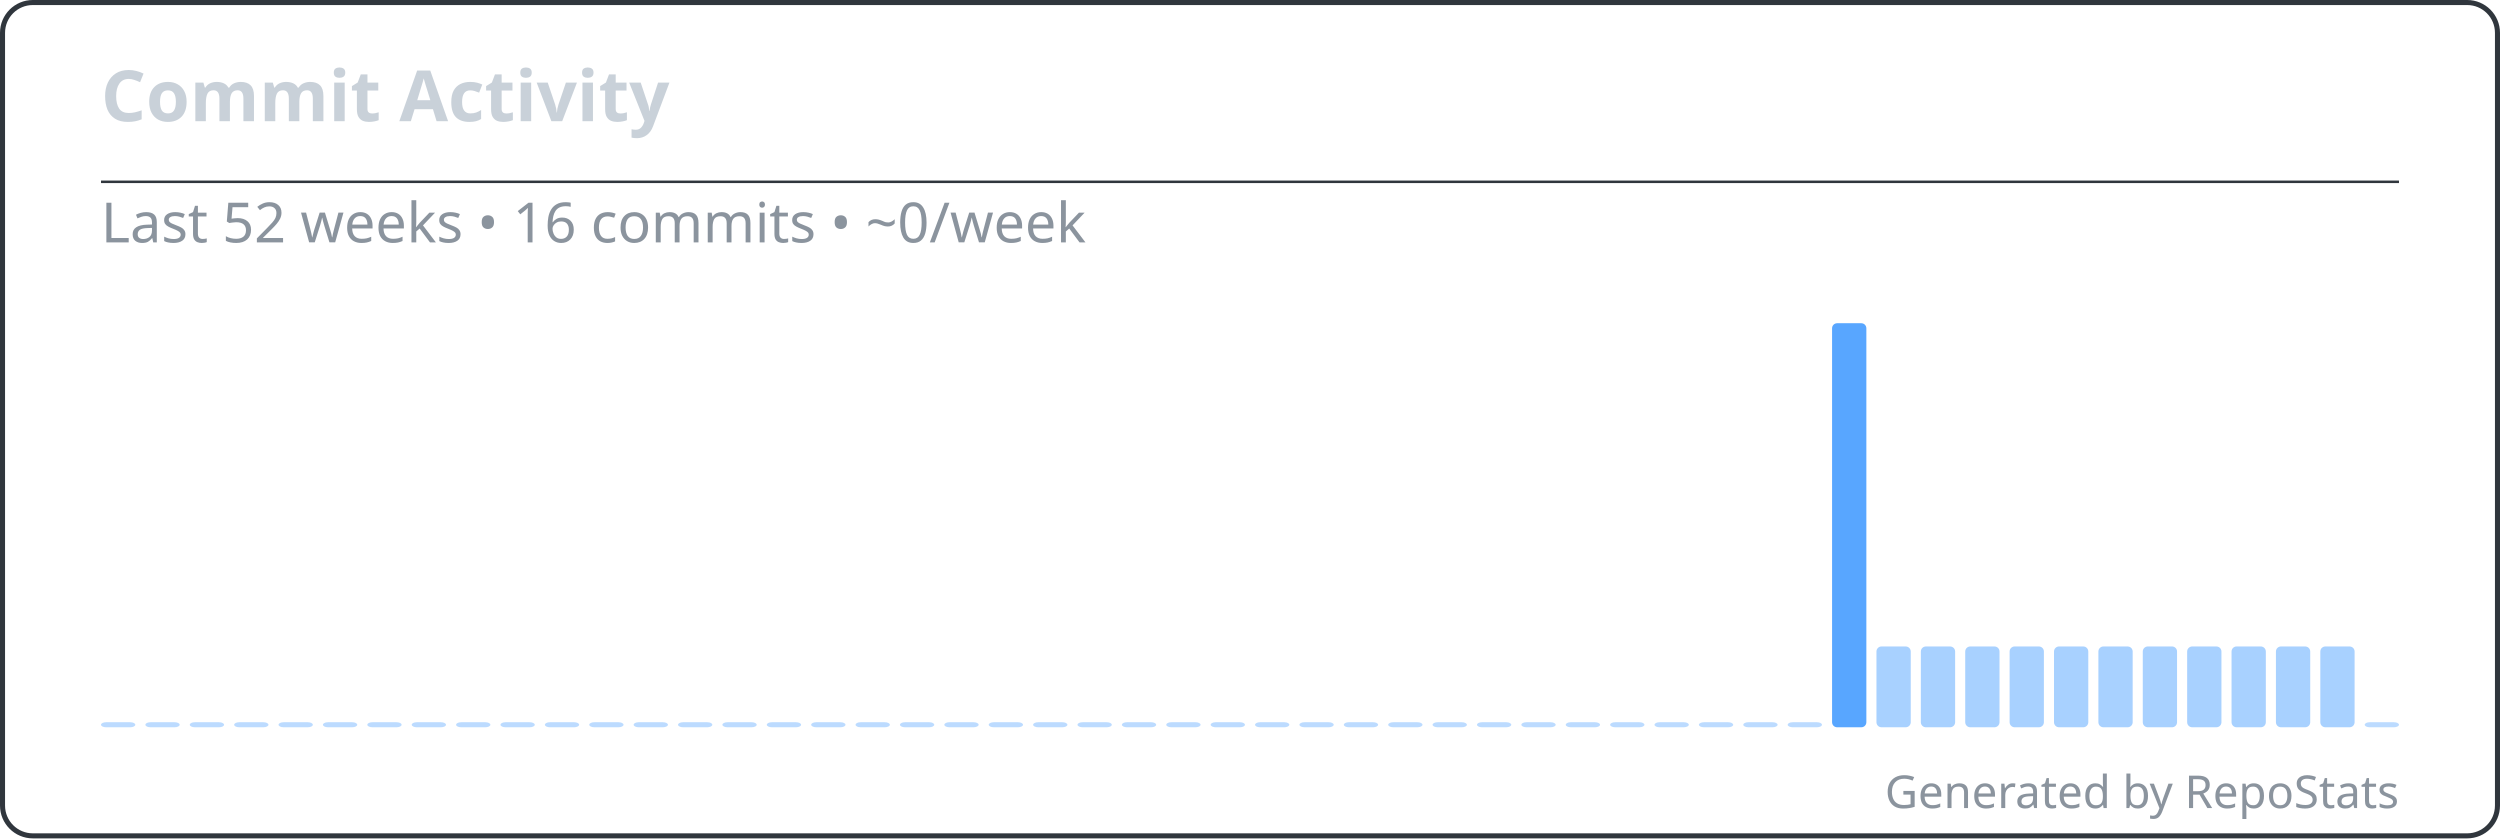
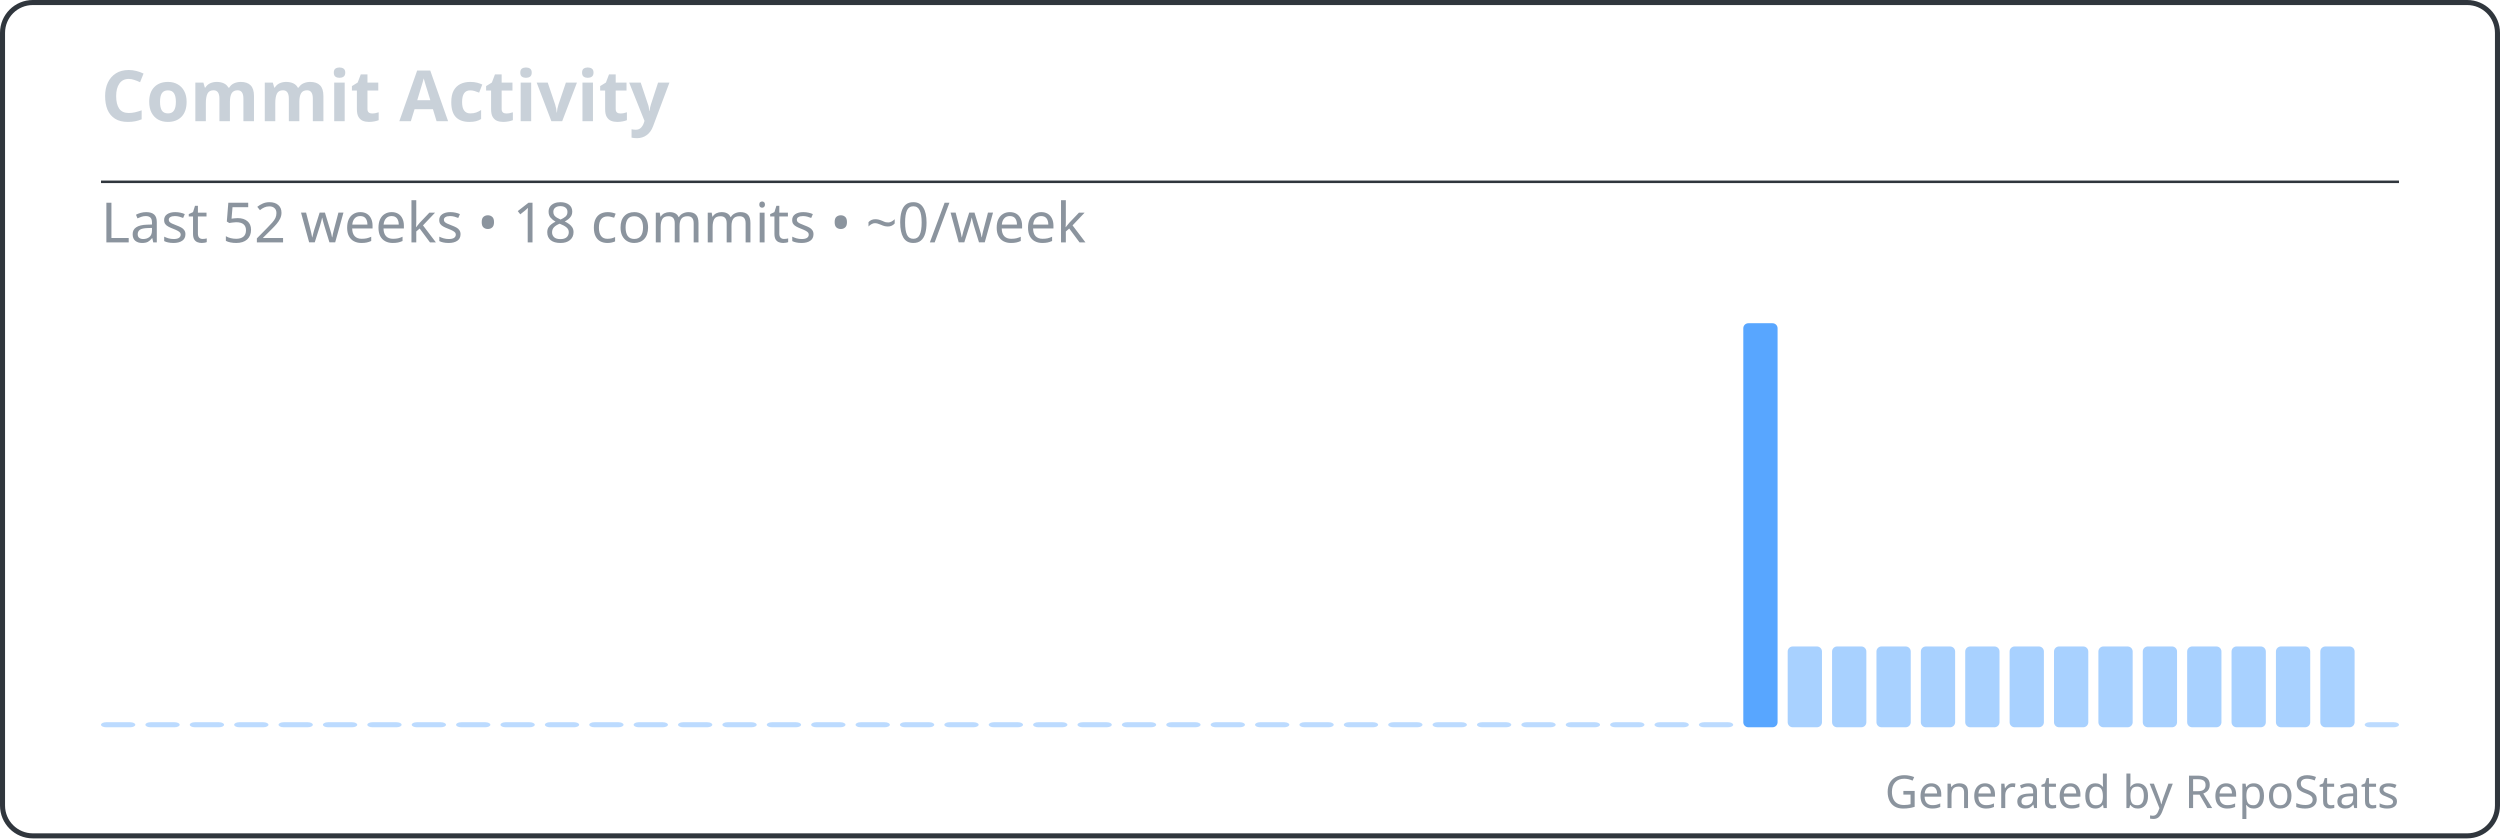
<svg xmlns="http://www.w3.org/2000/svg" width="495" height="166" viewBox="0 0 495 166" fill="none" role="img" aria-labelledby="repostats-commit-activity">
  <style>
    .card-bg { fill: #0d1117; }
    .card-border { stroke: #30363d; stroke-width: 1; fill: none; }
    .card-title { font: 600 14px 'Segoe UI', Ubuntu, 'Helvetica Neue', sans-serif; fill: #c9d1d9; }
    .card-text { font: 400 12px 'Segoe UI', Ubuntu, 'Helvetica Neue', sans-serif; fill: #c9d1d9; }
    .card-text-secondary { font: 400 11px 'Segoe UI', Ubuntu, 'Helvetica Neue', sans-serif; fill: #8b949e; }
    .card-accent { fill: #58a6ff; }
    .card-footer { font: 400 9px 'Segoe UI', Ubuntu, 'Helvetica Neue', sans-serif; fill: #8b949e; }
  </style>
  <rect class="card-bg card-border" x="0.5" y="0.5" width="494" height="165" rx="6" />
  <g transform="translate(20, 24)">
    <text class="card-title" x="0" y="0">Commit Activity</text>
  </g>
  <line x1="20" y1="36" x2="475" y2="36" stroke="#30363d" stroke-width="0.5" />
  <g transform="translate(20, 48)">
-     <text class="card-text-secondary" x="0" y="0">Last 52 weeks • 16 commits • ~0/week</text>
+     <text class="card-text-secondary" x="0" y="0">Last 52 weeks • 18 commits • ~0/week</text>
    <g transform="translate(0, 16)">
      <g>
        <rect x="0" y="79" width="6.788" height="1" rx="1" fill="#58a6ff" opacity="0.4" />
        <rect x="8.788" y="79" width="6.788" height="1" rx="1" fill="#58a6ff" opacity="0.4" />
        <rect x="17.577" y="79" width="6.788" height="1" rx="1" fill="#58a6ff" opacity="0.4" />
        <rect x="26.365" y="79" width="6.788" height="1" rx="1" fill="#58a6ff" opacity="0.4" />
        <rect x="35.154" y="79" width="6.788" height="1" rx="1" fill="#58a6ff" opacity="0.4" />
        <rect x="43.942" y="79" width="6.788" height="1" rx="1" fill="#58a6ff" opacity="0.4" />
        <rect x="52.731" y="79" width="6.788" height="1" rx="1" fill="#58a6ff" opacity="0.4" />
        <rect x="61.519" y="79" width="6.788" height="1" rx="1" fill="#58a6ff" opacity="0.4" />
        <rect x="70.308" y="79" width="6.788" height="1" rx="1" fill="#58a6ff" opacity="0.4" />
        <rect x="79.096" y="79" width="6.788" height="1" rx="1" fill="#58a6ff" opacity="0.4" />
        <rect x="87.885" y="79" width="6.788" height="1" rx="1" fill="#58a6ff" opacity="0.4" />
        <rect x="96.673" y="79" width="6.788" height="1" rx="1" fill="#58a6ff" opacity="0.4" />
        <rect x="105.462" y="79" width="6.788" height="1" rx="1" fill="#58a6ff" opacity="0.4" />
        <rect x="114.25" y="79" width="6.788" height="1" rx="1" fill="#58a6ff" opacity="0.4" />
        <rect x="123.038" y="79" width="6.788" height="1" rx="1" fill="#58a6ff" opacity="0.4" />
        <rect x="131.827" y="79" width="6.788" height="1" rx="1" fill="#58a6ff" opacity="0.4" />
        <rect x="140.615" y="79" width="6.788" height="1" rx="1" fill="#58a6ff" opacity="0.4" />
        <rect x="149.404" y="79" width="6.788" height="1" rx="1" fill="#58a6ff" opacity="0.4" />
        <rect x="158.192" y="79" width="6.788" height="1" rx="1" fill="#58a6ff" opacity="0.4" />
        <rect x="166.981" y="79" width="6.788" height="1" rx="1" fill="#58a6ff" opacity="0.4" />
        <rect x="175.769" y="79" width="6.788" height="1" rx="1" fill="#58a6ff" opacity="0.4" />
        <rect x="184.558" y="79" width="6.788" height="1" rx="1" fill="#58a6ff" opacity="0.4" />
        <rect x="193.346" y="79" width="6.788" height="1" rx="1" fill="#58a6ff" opacity="0.4" />
        <rect x="202.135" y="79" width="6.788" height="1" rx="1" fill="#58a6ff" opacity="0.4" />
        <rect x="210.923" y="79" width="6.788" height="1" rx="1" fill="#58a6ff" opacity="0.4" />
        <rect x="219.712" y="79" width="6.788" height="1" rx="1" fill="#58a6ff" opacity="0.4" />
        <rect x="228.5" y="79" width="6.788" height="1" rx="1" fill="#58a6ff" opacity="0.4" />
        <rect x="237.288" y="79" width="6.788" height="1" rx="1" fill="#58a6ff" opacity="0.4" />
        <rect x="246.077" y="79" width="6.788" height="1" rx="1" fill="#58a6ff" opacity="0.4" />
        <rect x="254.865" y="79" width="6.788" height="1" rx="1" fill="#58a6ff" opacity="0.4" />
        <rect x="263.654" y="79" width="6.788" height="1" rx="1" fill="#58a6ff" opacity="0.4" />
        <rect x="272.442" y="79" width="6.788" height="1" rx="1" fill="#58a6ff" opacity="0.4" />
        <rect x="281.231" y="79" width="6.788" height="1" rx="1" fill="#58a6ff" opacity="0.4" />
        <rect x="290.019" y="79" width="6.788" height="1" rx="1" fill="#58a6ff" opacity="0.4" />
        <rect x="298.808" y="79" width="6.788" height="1" rx="1" fill="#58a6ff" opacity="0.4" />
        <rect x="307.596" y="79" width="6.788" height="1" rx="1" fill="#58a6ff" opacity="0.4" />
        <rect x="316.385" y="79" width="6.788" height="1" rx="1" fill="#58a6ff" opacity="0.4" />
-         <rect x="325.173" y="79" width="6.788" height="1" rx="1" fill="#58a6ff" opacity="0.4" />
-         <rect x="333.962" y="79" width="6.788" height="1" rx="1" fill="#58a6ff" opacity="0.4" />
-         <rect x="342.75" y="0" width="6.788" height="80" rx="1" fill="#58a6ff" opacity="1" />
+         <rect x="325.173" y="0" width="6.788" height="80" rx="1" fill="#58a6ff" opacity="1" />
+         <rect x="333.962" y="64" width="6.788" height="16" rx="1" fill="#58a6ff" opacity="0.52" />
+         <rect x="342.75" y="64" width="6.788" height="16" rx="1" fill="#58a6ff" opacity="0.52" />
        <rect x="351.538" y="64" width="6.788" height="16" rx="1" fill="#58a6ff" opacity="0.52" />
        <rect x="360.327" y="64" width="6.788" height="16" rx="1" fill="#58a6ff" opacity="0.52" />
        <rect x="369.115" y="64" width="6.788" height="16" rx="1" fill="#58a6ff" opacity="0.52" />
        <rect x="377.904" y="64" width="6.788" height="16" rx="1" fill="#58a6ff" opacity="0.52" />
        <rect x="386.692" y="64" width="6.788" height="16" rx="1" fill="#58a6ff" opacity="0.52" />
        <rect x="395.481" y="64" width="6.788" height="16" rx="1" fill="#58a6ff" opacity="0.52" />
        <rect x="404.269" y="64" width="6.788" height="16" rx="1" fill="#58a6ff" opacity="0.52" />
        <rect x="413.058" y="64" width="6.788" height="16" rx="1" fill="#58a6ff" opacity="0.52" />
        <rect x="421.846" y="64" width="6.788" height="16" rx="1" fill="#58a6ff" opacity="0.52" />
        <rect x="430.635" y="64" width="6.788" height="16" rx="1" fill="#58a6ff" opacity="0.52" />
        <rect x="439.423" y="64" width="6.788" height="16" rx="1" fill="#58a6ff" opacity="0.52" />
        <rect x="448.212" y="79" width="6.788" height="1" rx="1" fill="#58a6ff" opacity="0.4" />
      </g>
    </g>
  </g>
  <text class="card-footer" x="475" y="160" text-anchor="end">Generated by RepoStats</text>
</svg>
